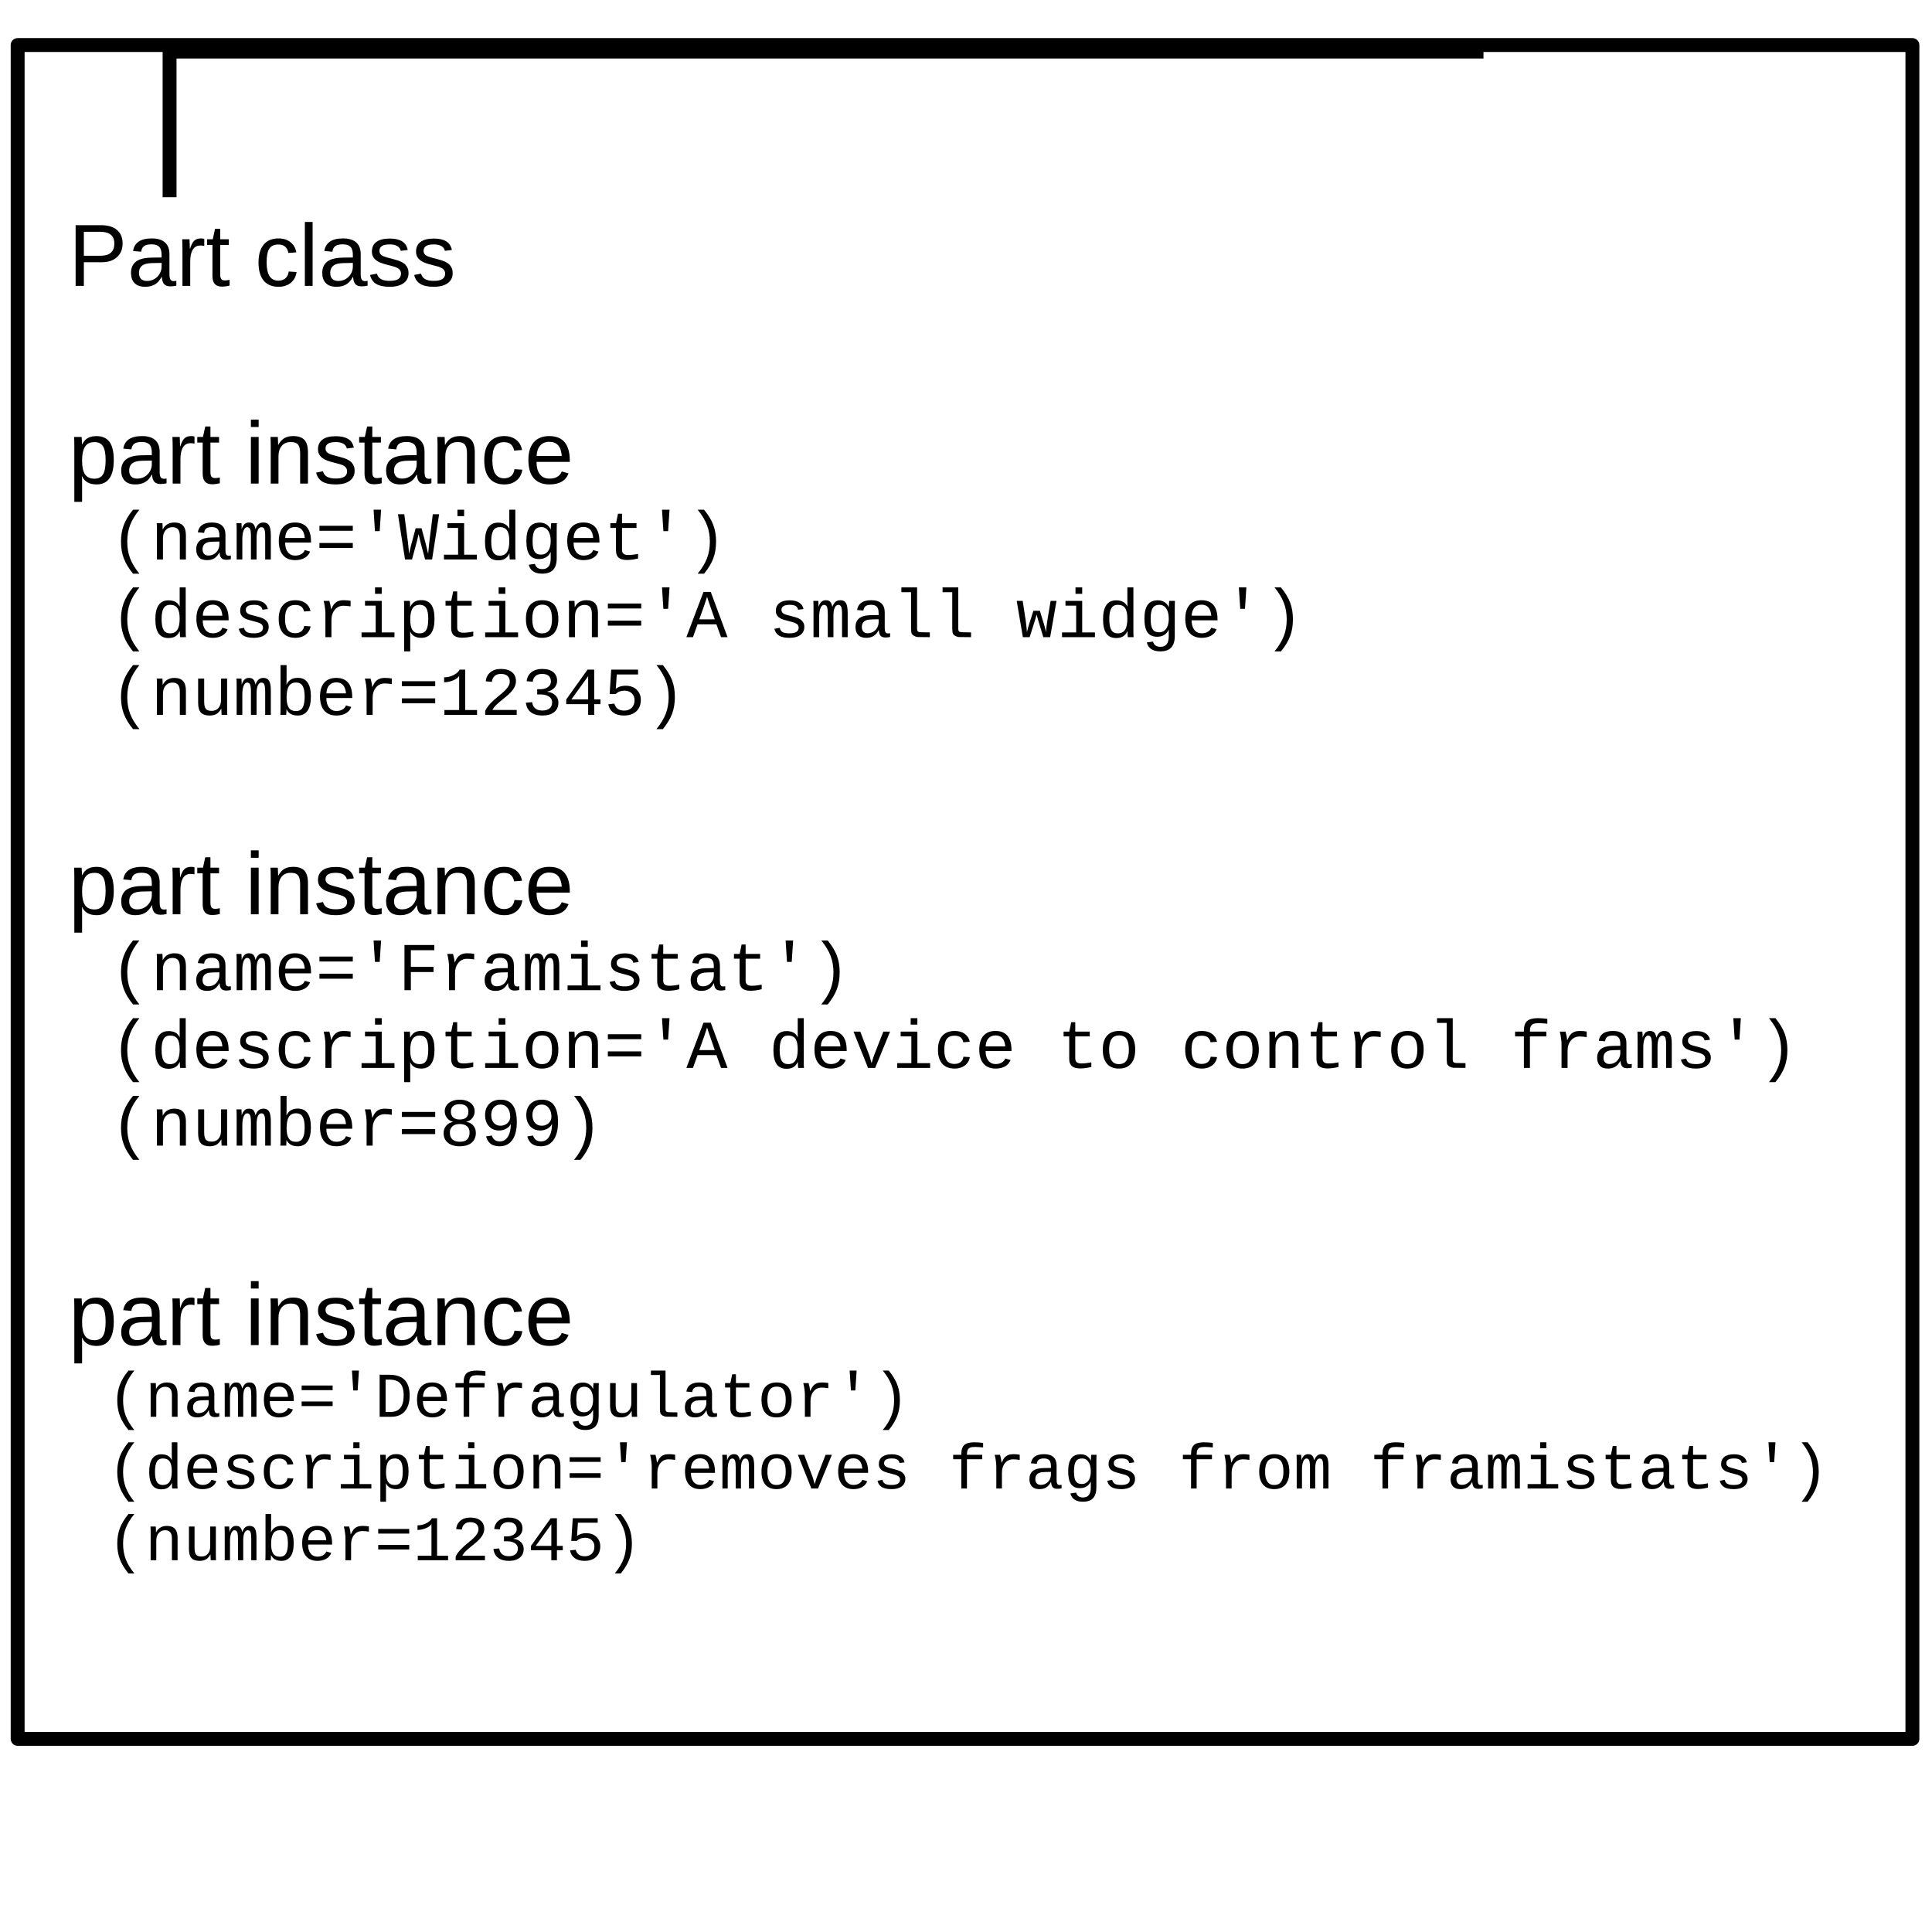
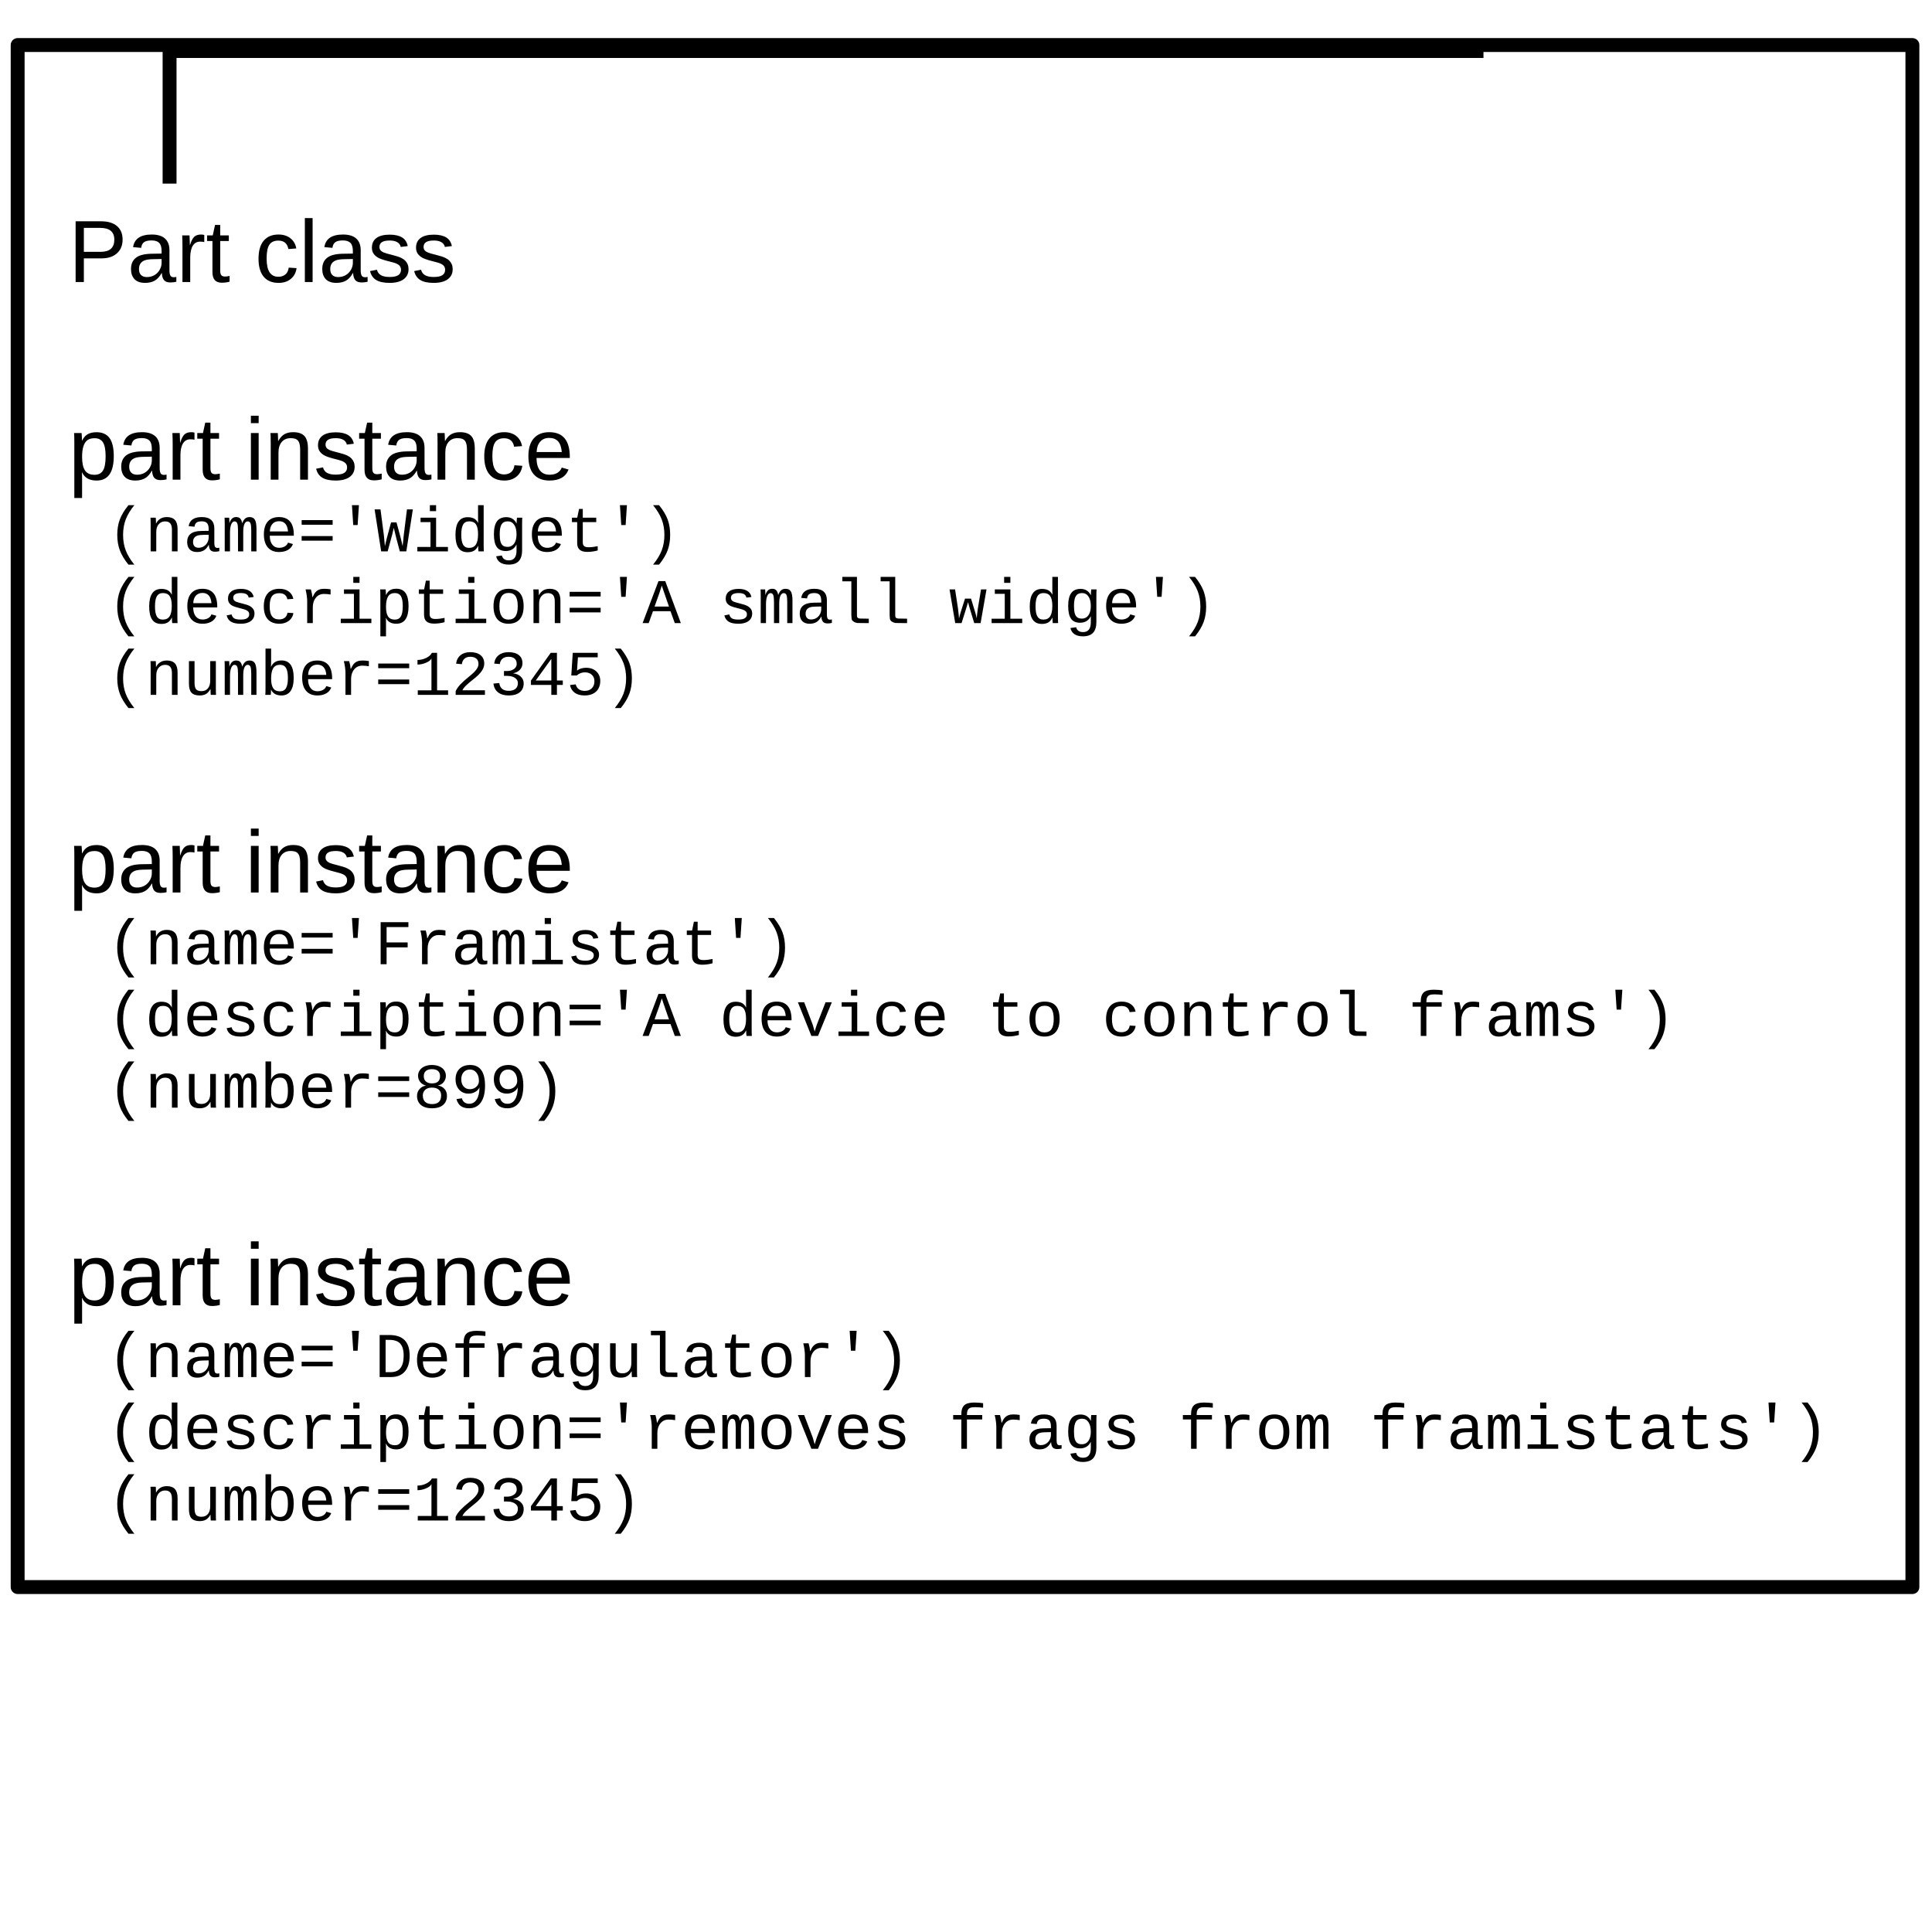
<svg xmlns="http://www.w3.org/2000/svg" version="1.2" baseProfile="tiny" width="139mm" height="137mm" viewBox="0 0 13900 13700" preserveAspectRatio="xMidYMid" fill-rule="evenodd" stroke-width="28.222" stroke-linejoin="round" xml:space="preserve">
  <defs>
    <font id="EmbeddedFont_1" horiz-adv-x="2048">
      <font-face font-family="Liberation Mono" units-per-em="2048" font-weight="normal" font-style="normal" ascent="1701" descent="623" />
      <missing-glyph horiz-adv-x="2048" d="M 0,0 L 2047,0 2047,2047 0,2047 0,0 Z" />
      <glyph unicode="w" horiz-adv-x="1199" d="M 1018,0 L 814,0 671,471 614,673 575,534 407,0 204,0 21,1082 199,1082 292,475 C 314,299 325,190 325,149 351,256 370,327 383,363 L 518,787 711,787 841,362 C 862,292 881,221 896,149 896,169 897,194 900,224 903,254 906,285 910,317 914,348 918,378 922,407 926,436 929,458 931,475 L 1032,1082 1208,1082 1018,0 Z" />
      <glyph unicode="v" horiz-adv-x="1103" d="M 715,0 L 502,0 69,1082 271,1082 539,378 556,325 608,141 643,258 682,376 958,1082 1159,1082 715,0 Z" />
      <glyph unicode="u" horiz-adv-x="863" d="M 365,1082 L 365,396 C 365,292 381,220 414,180 447,139 505,119 589,119 675,119 743,148 793,207 843,266 868,348 868,455 L 868,1082 1049,1082 1049,231 C 1049,105 1051,28 1055,0 L 885,0 C 884,3 884,12 883,27 882,42 882,59 881,78 880,97 878,132 877,185 L 874,185 C 833,110 785,58 731,27 676,-4 609,-20 528,-20 409,-20 323,10 268,69 213,128 185,225 185,361 L 185,1082 365,1082 Z" />
      <glyph unicode="t" horiz-adv-x="839" d="M 190,940 L 190,1082 360,1082 418,1364 538,1364 538,1082 970,1082 970,940 538,940 538,288 C 538,235 552,196 581,171 609,146 655,133 720,133 809,133 908,144 1017,167 L 1017,30 C 904,-1 793,-16 682,-16 574,-16 493,7 439,53 385,98 358,170 358,269 L 358,940 190,940 Z" />
      <glyph unicode="s" horiz-adv-x="863" d="M 1060,309 C 1060,206 1021,126 944,68 866,9 758,-20 621,-20 484,-20 379,2 308,45 236,88 189,155 167,248 L 326,279 C 339,222 366,180 408,154 449,127 520,114 621,114 801,114 891,171 891,285 891,328 875,362 842,389 809,415 759,436 692,453 516,496 404,530 357,555 310,580 273,611 248,648 223,685 210,731 210,786 210,884 245,961 316,1016 387,1071 489,1099 623,1099 740,1099 834,1077 904,1033 974,988 1018,924 1035,839 L 873,819 C 866,867 842,903 802,928 762,953 702,965 623,965 460,965 378,915 378,814 378,774 392,742 420,718 447,694 492,675 553,660 L 672,629 C 781,602 859,576 907,550 954,524 992,492 1019,453 1046,414 1060,366 1060,309 Z" />
      <glyph unicode="r" horiz-adv-x="791" d="M 1045,918 C 970,931 900,937 833,937 726,937 639,897 573,816 507,735 474,633 474,508 L 474,0 294,0 294,701 C 294,752 290,811 281,880 272,949 259,1016 242,1082 L 413,1082 C 440,990 456,907 461,832 L 466,832 C 499,907 532,962 564,997 596,1032 634,1058 678,1076 722,1093 776,1102 839,1102 908,1102 977,1096 1045,1085 L 1045,918 Z" />
      <glyph unicode="p" horiz-adv-x="911" d="M 1090,546 C 1090,169 959,-20 698,-20 534,-20 424,41 367,164 L 362,164 C 365,159 366,103 366,-2 L 366,-425 185,-425 185,858 C 185,971 183,1046 179,1082 L 354,1082 C 355,1079 356,1070 357,1053 358,1036 360,1011 362,978 363,945 364,920 364,904 L 368,904 C 401,974 444,1025 496,1057 547,1088 615,1104 698,1104 830,1104 928,1059 993,968 1058,877 1090,736 1090,546 Z M 904,546 C 904,697 884,804 843,869 802,933 738,965 651,965 550,965 478,929 433,856 388,783 366,672 366,524 366,382 388,278 433,212 478,146 550,113 649,113 738,113 802,147 843,214 884,281 904,392 904,546 Z" />
      <glyph unicode="o" horiz-adv-x="959" d="M 1097,542 C 1097,360 1055,221 972,125 888,28 767,-20 609,-20 454,-20 336,29 254,126 171,223 130,362 130,542 130,728 172,868 257,962 341,1055 460,1102 615,1102 778,1102 899,1056 978,963 1057,870 1097,730 1097,542 Z M 908,542 C 908,685 885,792 840,863 794,934 720,969 618,969 515,969 439,933 391,861 343,789 319,683 319,542 319,402 343,296 391,223 439,150 511,113 607,113 713,113 790,149 837,220 884,291 908,399 908,542 Z" />
      <glyph unicode="n" horiz-adv-x="863" d="M 868,0 L 868,695 C 868,786 851,853 816,897 781,941 725,963 648,963 565,963 498,933 445,873 392,812 365,730 365,627 L 365,0 185,0 185,851 C 185,977 183,1054 179,1082 L 349,1082 C 350,1079 350,1070 351,1055 352,1040 353,1024 354,1005 355,986 356,950 357,897 L 360,897 C 430,1034 545,1102 706,1102 821,1102 907,1071 964,1009 1021,946 1049,850 1049,721 L 1049,0 868,0 Z" />
      <glyph unicode="m" horiz-adv-x="1007" d="M 531,0 L 531,686 C 531,789 523,861 507,902 490,943 460,963 417,963 374,963 340,931 314,867 287,803 274,716 274,607 L 274,0 105,0 105,851 C 105,977 103,1054 99,1082 L 248,1082 254,955 254,907 256,907 C 279,975 307,1025 342,1056 377,1087 420,1102 472,1102 531,1102 575,1086 604,1054 633,1022 653,973 666,906 L 668,906 C 695,977 727,1027 764,1057 801,1087 847,1102 904,1102 983,1102 1039,1073 1073,1016 1107,959 1124,860 1124,721 L 1124,0 956,0 956,686 C 956,789 948,861 932,902 915,943 885,963 842,963 798,963 763,935 738,879 712,823 699,739 699,627 L 699,0 531,0 Z" />
      <glyph unicode="l" horiz-adv-x="983" d="M 736,142 L 1116,142 1116,0 134,0 134,142 556,142 556,1342 267,1342 267,1484 736,1484 736,142 Z" />
      <glyph unicode="i" horiz-adv-x="959" d="M 745,142 L 1125,142 1125,0 143,0 143,142 565,142 565,940 246,940 246,1082 745,1082 745,142 Z M 545,1292 L 545,1484 745,1484 745,1292 545,1292 Z" />
      <glyph unicode="g" horiz-adv-x="887" d="M 615,-424 C 503,-424 413,-401 345,-355 277,-309 234,-243 215,-157 L 399,-132 C 410,-182 435,-220 473,-247 510,-274 560,-288 621,-288 786,-288 869,-183 869,27 L 869,221 867,221 C 834,152 789,100 731,65 673,30 604,12 524,12 392,12 296,55 235,142 174,228 143,364 143,549 143,738 176,877 241,966 306,1055 407,1099 543,1099 618,1099 684,1082 740,1047 795,1012 838,962 868,897 L 871,897 C 871,917 872,951 875,999 878,1046 880,1074 883,1082 L 1054,1082 C 1050,1046 1048,971 1048,858 L 1048,32 C 1048,-119 1013,-233 942,-309 871,-386 762,-424 615,-424 Z M 869,551 C 869,680 844,781 794,855 744,928 675,965 588,965 497,965 431,933 390,870 349,806 329,700 329,551 329,450 338,371 355,313 372,254 398,212 434,185 470,158 520,145 585,145 642,145 692,161 735,193 778,224 811,271 834,332 857,393 869,466 869,551 Z" />
      <glyph unicode="f" horiz-adv-x="959" d="M 580,940 L 580,0 400,0 400,940 138,940 138,1082 400,1082 400,1107 C 400,1244 432,1341 497,1398 561,1455 668,1484 818,1484 866,1484 918,1482 974,1478 1029,1473 1071,1468 1099,1463 L 1099,1318 C 1079,1321 1039,1325 978,1329 917,1333 870,1335 839,1335 770,1335 717,1327 682,1312 647,1297 621,1272 605,1237 588,1202 580,1154 580,1092 L 580,1082 1071,1082 1071,940 580,940 Z" />
      <glyph unicode="e" horiz-adv-x="959" d="M 322,503 C 322,382 349,287 403,218 456,149 530,115 623,115 692,115 752,130 804,160 855,189 890,230 907,281 L 1065,236 C 1036,153 982,90 904,46 825,2 732,-20 623,-20 466,-20 345,29 260,127 175,225 133,365 133,548 133,726 175,863 258,959 341,1054 460,1102 617,1102 774,1102 892,1054 973,959 1054,864 1094,720 1094,527 L 1094,503 322,503 Z M 619,969 C 530,969 459,940 407,882 355,823 327,743 324,641 L 908,641 C 889,860 793,969 619,969 Z" />
      <glyph unicode="d" horiz-adv-x="911" d="M 862,174 C 829,104 786,53 732,22 678,-10 611,-26 530,-26 395,-26 296,20 233,113 170,206 138,345 138,532 138,909 269,1098 530,1098 611,1098 678,1084 733,1055 787,1026 830,979 863,914 L 865,914 863,1065 863,1484 1043,1484 1043,223 C 1043,110 1045,36 1049,0 L 877,0 C 874,10 872,34 870,73 868,112 867,145 867,174 L 862,174 Z M 324,538 C 324,390 344,282 384,215 423,147 488,113 577,113 674,113 746,148 793,219 840,289 863,401 863,554 863,697 841,802 796,867 751,932 678,965 579,965 489,965 424,931 384,862 344,793 324,685 324,538 Z" />
      <glyph unicode="c" horiz-adv-x="935" d="M 130,542 C 130,722 173,860 259,957 345,1054 469,1102 632,1102 753,1102 853,1073 932,1015 1011,956 1059,878 1078,779 L 886,765 C 875,826 849,874 806,909 763,944 703,961 624,961 519,961 442,928 393,863 344,798 319,692 319,546 319,398 344,290 393,222 442,153 518,119 623,119 695,119 755,137 802,172 849,207 879,261 890,334 L 1080,322 C 1071,258 1047,200 1008,148 968,95 915,54 850,25 785,-5 712,-20 631,-20 468,-20 343,28 258,124 173,220 130,359 130,542 Z" />
      <glyph unicode="b" horiz-adv-x="911" d="M 1090,546 C 1090,357 1056,215 989,121 921,27 824,-20 698,-20 535,-20 424,41 364,164 L 362,164 C 362,132 361,99 359,64 356,29 354,8 353,0 L 179,0 C 183,36 185,110 185,223 L 185,1484 365,1484 365,1061 C 365,1018 364,965 361,904 L 365,904 C 426,1037 537,1104 699,1104 960,1104 1090,918 1090,546 Z M 904,540 C 904,689 884,798 843,865 802,932 737,965 650,965 551,965 478,929 433,856 388,783 365,672 365,524 365,385 387,281 431,214 475,147 547,113 648,113 738,113 803,148 844,218 884,287 904,395 904,540 Z" />
      <glyph unicode="a" horiz-adv-x="1031" d="M 1101,111 C 1118,111 1138,113 1160,118 L 1160,6 C 1115,-5 1068,-10 1021,-10 954,-10 906,8 876,43 845,78 828,132 824,207 L 818,207 C 775,126 724,68 665,33 606,-2 533,-20 446,-20 341,-20 261,9 208,66 155,123 128,202 128,302 128,535 279,653 582,656 L 818,660 818,719 C 818,806 800,869 765,908 730,946 673,965 596,965 517,965 461,951 426,923 391,895 371,852 364,793 L 176,810 C 207,1005 348,1102 599,1102 732,1102 833,1071 900,1009 967,946 1000,856 1000,738 L 1000,272 C 1000,219 1007,179 1021,152 1035,125 1062,111 1101,111 Z M 492,117 C 556,117 613,132 662,163 711,194 750,235 777,286 804,337 818,390 818,445 L 818,534 628,530 C 549,529 489,520 448,504 407,488 375,464 352,431 329,398 317,354 317,299 317,244 332,200 362,167 391,134 435,117 492,117 Z" />
      <glyph unicode="W" horiz-adv-x="1199" d="M 1018,0 L 810,0 C 761,184 723,324 698,420 672,516 645,628 616,756 597,673 579,597 563,530 546,463 498,286 419,0 L 211,0 0,1349 189,1349 298,514 C 309,427 320,311 331,168 352,260 370,336 385,396 399,456 447,634 528,931 L 703,931 C 749,762 785,630 812,533 838,436 867,315 900,168 L 935,514 1039,1349 1228,1349 1018,0 Z" />
      <glyph unicode="F" horiz-adv-x="863" d="M 385,1193 L 385,699 1061,699 1061,541 385,541 385,0 194,0 194,1349 1085,1349 1085,1193 385,1193 Z" />
      <glyph unicode="D" horiz-adv-x="959" d="M 1125,688 C 1125,467 1074,298 972,179 869,60 723,0 532,0 L 162,0 162,1349 473,1349 C 692,1349 856,1294 964,1185 1071,1075 1125,909 1125,688 Z M 933,688 C 933,864 896,992 823,1073 750,1153 633,1193 474,1193 L 353,1193 353,156 515,156 C 656,156 761,200 830,289 899,378 933,511 933,688 Z" />
      <glyph unicode="A" horiz-adv-x="1199" d="M 1034,0 L 896,382 333,382 196,0 0,0 510,1349 727,1349 1228,0 1034,0 Z M 616,1205 L 604,1166 535,954 384,531 847,531 674,1031 616,1205 Z" />
      <glyph unicode="=" horiz-adv-x="1007" d="M 116,856 L 116,1004 1111,1004 1111,856 116,856 Z M 116,344 L 116,492 1111,492 1111,344 116,344 Z" />
      <glyph unicode="9" horiz-adv-x="959" d="M 1087,703 C 1087,472 1043,294 954,169 865,43 740,-20 577,-20 467,-20 379,3 313,50 246,96 199,171 170,274 L 342,301 C 378,184 457,125 580,125 683,125 763,172 821,265 878,358 908,486 909,650 882,590 837,542 772,506 707,469 636,451 559,451 433,451 332,494 256,579 179,664 141,774 141,911 141,1052 183,1164 267,1247 350,1329 465,1370 610,1370 928,1370 1087,1148 1087,703 Z M 891,862 C 891,969 864,1057 811,1124 758,1191 689,1224 604,1224 517,1224 449,1195 399,1137 349,1079 324,1004 324,911 324,816 349,739 399,681 449,622 517,593 602,593 653,593 701,605 746,628 791,651 826,683 852,724 878,765 891,811 891,862 Z" />
      <glyph unicode="8" horiz-adv-x="959" d="M 1094,378 C 1094,255 1053,158 970,87 887,16 768,-20 614,-20 463,-20 346,15 261,85 176,155 133,252 133,376 133,462 159,535 212,596 265,656 332,693 414,707 L 414,711 C 339,729 279,767 234,825 189,883 166,949 166,1024 166,1089 185,1149 222,1202 259,1255 311,1297 378,1326 445,1355 523,1370 610,1370 701,1370 781,1355 849,1326 917,1296 969,1255 1005,1202 1041,1149 1059,1089 1059,1022 1059,947 1036,880 990,822 944,764 884,728 809,713 L 809,709 C 896,695 965,659 1017,600 1068,541 1094,467 1094,378 Z M 872,1012 C 872,1086 850,1142 805,1180 760,1217 695,1236 610,1236 528,1236 464,1217 419,1179 373,1141 350,1085 350,1012 350,938 373,881 419,840 465,799 529,779 612,779 785,779 872,857 872,1012 Z M 907,395 C 907,475 881,537 829,580 777,623 704,644 610,644 519,644 448,621 397,575 345,528 319,467 319,391 319,301 344,233 395,186 445,139 519,115 616,115 714,115 787,138 835,184 883,230 907,300 907,395 Z" />
      <glyph unicode="5" horiz-adv-x="959" d="M 1099,444 C 1099,351 1079,270 1040,200 1001,130 943,76 868,38 792,-1 702,-20 599,-20 468,-20 362,9 281,66 200,123 149,206 128,315 L 310,336 C 348,197 446,127 603,127 697,127 772,155 828,211 884,267 912,343 912,440 912,523 884,590 829,643 774,696 700,722 607,722 558,722 513,714 471,699 429,684 387,658 345,621 L 169,621 216,1349 1017,1349 1017,1204 382,1204 353,779 C 431,839 528,869 644,869 780,869 890,830 974,752 1057,673 1099,571 1099,444 Z" />
      <glyph unicode="4" horiz-adv-x="1007" d="M 937,319 L 937,0 757,0 757,319 103,319 103,459 738,1349 937,1349 937,461 1125,461 1125,319 937,319 Z M 757,1154 L 257,461 757,461 757,1154 Z" />
      <glyph unicode="3" horiz-adv-x="959" d="M 1099,370 C 1099,246 1057,150 973,82 889,14 772,-20 621,-20 478,-20 364,12 279,77 194,142 143,237 128,362 L 314,379 C 338,212 440,129 621,129 712,129 783,150 835,192 886,234 912,295 912,376 912,426 897,468 867,503 836,537 795,563 743,582 691,600 633,609 568,609 L 466,609 466,765 564,765 C 621,765 674,775 722,794 769,813 807,839 834,874 861,909 875,950 875,997 875,1068 853,1123 809,1163 764,1202 698,1222 611,1222 532,1222 468,1202 419,1161 370,1120 341,1063 333,989 L 152,1003 C 165,1118 213,1208 296,1273 378,1338 484,1370 613,1370 754,1370 864,1339 943,1277 1021,1214 1060,1127 1060,1016 1060,937 1034,868 981,809 928,750 856,712 765,693 L 765,689 C 866,678 947,642 1008,583 1069,524 1099,453 1099,370 Z" />
      <glyph unicode="2" horiz-adv-x="911" d="M 144,0 L 144,117 C 177,190 228,263 297,337 366,410 459,494 578,589 684,674 760,747 807,810 854,873 877,933 877,991 877,1065 854,1122 808,1162 762,1202 696,1222 611,1222 535,1222 474,1201 427,1160 380,1118 352,1059 343,984 L 159,1001 C 172,1114 219,1204 298,1271 377,1337 482,1370 611,1370 753,1370 864,1338 943,1274 1022,1210 1062,1119 1062,1002 1062,925 1037,849 986,773 935,696 860,618 759,538 622,429 527,348 474,297 421,245 383,195 361,146 L 1084,146 1084,0 144,0 Z" />
      <glyph unicode="1" horiz-adv-x="959" d="M 157,0 L 157,145 596,145 596,1166 C 571,1114 513,1069 421,1030 328,991 237,972 148,972 L 148,1120 C 247,1120 340,1142 428,1185 515,1228 576,1283 611,1349 L 777,1349 777,145 1130,145 1130,0 157,0 Z" />
      <glyph unicode=")" horiz-adv-x="529" d="M 885,532 C 885,345 858,179 803,32 748,-115 656,-268 528,-425 L 336,-425 C 467,-264 560,-110 616,39 672,187 700,351 700,530 700,709 672,872 616,1021 560,1169 467,1323 336,1484 L 528,1484 C 658,1324 750,1171 804,1026 858,881 885,716 885,532 Z" />
      <glyph unicode="(" horiz-adv-x="529" d="M 529,530 C 529,347 557,181 614,33 671,-115 763,-268 891,-425 L 701,-425 C 573,-268 481,-115 426,33 370,180 342,347 342,532 342,714 369,878 424,1025 479,1171 571,1324 701,1484 L 891,1484 C 763,1327 671,1174 614,1026 557,877 529,712 529,530 Z" />
      <glyph unicode="'" horiz-adv-x="241" d="M 684,845 L 543,845 502,1484 726,1484 684,845 Z" />
      <glyph unicode=" " horiz-adv-x="1222" />
    </font>
  </defs>
  <defs>
    <font id="EmbeddedFont_2" horiz-adv-x="2048">
      <font-face font-family="Liberation Sans" units-per-em="2048" font-weight="normal" font-style="normal" ascent="1845" descent="431" />
      <missing-glyph horiz-adv-x="2048" d="M 0,0 L 2047,0 2047,2047 0,2047 0,0 Z" />
      <glyph unicode="t" horiz-adv-x="528" d="M 554,8 C 495,-8 434,-16 372,-16 228,-16 156,66 156,229 L 156,951 31,951 31,1082 163,1082 216,1324 336,1324 336,1082 536,1082 536,951 336,951 336,268 C 336,216 345,180 362,159 379,138 408,127 450,127 474,127 509,132 554,141 L 554,8 Z" />
      <glyph unicode="s" horiz-adv-x="888" d="M 950,299 C 950,197 912,118 835,63 758,8 650,-20 511,-20 376,-20 273,2 200,47 127,91 79,160 57,254 L 216,285 C 231,227 263,185 311,158 359,131 426,117 511,117 602,117 669,131 712,159 754,187 775,229 775,285 775,328 760,362 731,389 702,416 654,438 589,455 L 460,489 C 357,516 283,542 240,568 196,593 162,624 137,661 112,698 100,743 100,796 100,895 135,970 206,1022 276,1073 378,1099 513,1099 632,1099 727,1078 798,1036 868,994 912,927 931,834 L 769,814 C 759,862 732,899 689,925 645,950 586,963 513,963 432,963 372,951 333,926 294,901 275,864 275,814 275,783 283,758 299,738 315,718 339,701 370,687 401,673 467,654 568,629 663,605 732,583 774,563 816,542 849,520 874,495 898,470 917,442 930,410 943,377 950,340 950,299 Z" />
      <glyph unicode="r" horiz-adv-x="504" d="M 142,0 L 142,830 C 142,906 140,990 136,1082 L 306,1082 C 311,959 314,886 314,861 L 318,861 C 347,954 380,1017 417,1051 454,1085 507,1102 575,1102 599,1102 623,1099 648,1092 L 648,927 C 624,934 592,937 552,937 477,937 420,905 381,841 342,776 322,684 322,564 L 322,0 142,0 Z" />
      <glyph unicode="p" horiz-adv-x="911" d="M 1053,546 C 1053,169 920,-20 655,-20 488,-20 376,43 319,168 L 314,168 C 317,163 318,106 318,-2 L 318,-425 138,-425 138,861 C 138,972 136,1046 132,1082 L 306,1082 C 307,1079 308,1070 309,1054 310,1037 312,1012 314,978 315,944 316,921 316,908 L 320,908 C 352,975 394,1024 447,1055 500,1086 569,1101 655,1101 788,1101 888,1056 954,967 1020,878 1053,737 1053,546 Z M 864,542 C 864,693 844,800 803,865 762,930 698,962 609,962 538,962 482,947 442,917 401,887 371,840 350,777 329,713 318,630 318,528 318,386 341,281 386,214 431,147 505,113 607,113 696,113 762,146 803,212 844,277 864,387 864,542 Z" />
      <glyph unicode="n" horiz-adv-x="863" d="M 825,0 L 825,686 C 825,757 818,813 804,852 790,891 768,920 737,937 706,954 661,963 602,963 515,963 447,933 397,874 347,815 322,732 322,627 L 322,0 142,0 142,851 C 142,977 140,1054 136,1082 L 306,1082 C 307,1079 307,1070 308,1055 309,1040 310,1024 311,1005 312,986 313,950 314,897 L 317,897 C 358,972 406,1025 461,1056 515,1087 582,1102 663,1102 782,1102 869,1073 924,1014 979,955 1006,857 1006,721 L 1006,0 825,0 Z" />
      <glyph unicode="l" horiz-adv-x="193" d="M 138,0 L 138,1484 318,1484 318,0 138,0 Z" />
      <glyph unicode="i" horiz-adv-x="193" d="M 137,1312 L 137,1484 317,1484 317,1312 137,1312 Z M 137,0 L 137,1082 317,1082 317,0 137,0 Z" />
      <glyph unicode="e" horiz-adv-x="959" d="M 276,503 C 276,379 302,283 353,216 404,149 479,115 578,115 656,115 719,131 766,162 813,193 844,233 861,281 L 1019,236 C 954,65 807,-20 578,-20 418,-20 296,28 213,123 129,218 87,360 87,548 87,727 129,864 213,959 296,1054 416,1102 571,1102 889,1102 1048,910 1048,527 L 1048,503 276,503 Z M 862,641 C 852,755 823,838 775,891 727,943 658,969 568,969 481,969 412,940 361,882 310,823 282,743 278,641 L 862,641 Z" />
      <glyph unicode="c" horiz-adv-x="887" d="M 275,546 C 275,402 298,295 343,226 388,157 457,122 548,122 612,122 666,139 709,174 752,209 778,262 788,334 L 970,322 C 956,218 912,135 837,73 762,11 668,-20 553,-20 402,-20 286,28 207,124 127,219 87,359 87,542 87,724 127,863 207,959 287,1054 402,1102 551,1102 662,1102 754,1073 827,1016 900,959 945,880 964,779 L 779,765 C 770,825 746,873 708,908 670,943 616,961 546,961 451,961 382,929 339,866 296,803 275,696 275,546 Z" />
      <glyph unicode="a" horiz-adv-x="1031" d="M 414,-20 C 305,-20 224,9 169,66 114,123 87,202 87,302 87,414 124,500 198,560 271,620 390,652 554,656 L 797,660 797,719 C 797,807 778,870 741,908 704,946 645,965 565,965 484,965 426,951 389,924 352,897 330,853 323,793 L 135,810 C 166,1005 310,1102 569,1102 705,1102 807,1071 876,1009 945,946 979,856 979,738 L 979,272 C 979,219 986,179 1000,152 1014,125 1041,111 1080,111 1097,111 1117,113 1139,118 L 1139,6 C 1094,-5 1047,-10 1000,-10 933,-10 885,8 855,43 824,78 807,132 803,207 L 797,207 C 751,124 698,66 637,32 576,-3 501,-20 414,-20 Z M 455,115 C 521,115 580,130 631,160 682,190 723,231 753,284 782,336 797,390 797,445 L 797,534 600,530 C 515,529 451,520 408,504 364,488 330,463 307,430 284,397 272,353 272,299 272,240 288,195 320,163 351,131 396,115 455,115 Z" />
      <glyph unicode="P" horiz-adv-x="1079" d="M 1258,985 C 1258,852 1215,746 1128,667 1041,588 922,549 773,549 L 359,549 359,0 168,0 168,1409 761,1409 C 919,1409 1041,1372 1128,1298 1215,1224 1258,1120 1258,985 Z M 1066,983 C 1066,1165 957,1256 738,1256 L 359,1256 359,700 746,700 C 959,700 1066,794 1066,983 Z" />
      <glyph unicode=" " horiz-adv-x="575" />
    </font>
  </defs>
  <g visibility="visible" id="MasterSlide_1_Default">
    <rect fill="none" stroke="none" x="0" y="0" width="13900" height="13700" />
  </g>
  <g visibility="visible" id="Slide_1_page1">
    <g id="DrawingGroup_1">
      <g>
-         <path fill="rgb(255,255,255)" stroke="none" d="M 6943,12510 L 127,12510 127,324 13759,324 13759,12510 6943,12510 Z" />
-         <path fill="none" stroke="rgb(0,0,0)" id="Drawing_1_0" stroke-width="100" stroke-linejoin="round" d="M 6943,12510 L 127,12510 127,324 13759,324 13759,12510 6943,12510 Z" />
+         <path fill="rgb(255,255,255)" stroke="none" d="M 6943,11418 L 127,11418 127,324 13759,324 13759,11418 6943,11418 Z" />
+         <path fill="none" stroke="rgb(0,0,0)" id="Drawing_1_0" stroke-width="100" stroke-linejoin="round" d="M 6943,11418 L 127,11418 127,324 13759,324 13759,11418 6943,11418 Z" />
      </g>
      <g id="Drawing_2">
-         <rect fill="none" stroke="none" x="242" y="645" width="13297" height="11514" />
+         <rect fill="none" stroke="none" x="242" y="617" width="13297" height="10584" />
        <g fill="rgb(0,0,0)" stroke="none" font-family="Liberation Sans" font-size="635" font-style="normal" font-weight="400">
-           <text x="492" y="2057">
+           <text x="492" y="2029">
            <tspan x="492 915 1267 1478 1656 1834 2151 2291 2643 2960">Part class</tspan>
          </text>
-           <text fill="rgb(0,0,0)" stroke="none" x="492" y="3479">
-             <tspan x="492 843 1195 1406 1584 1762 1902 2253 2571 2748 3100 3451 3769">part instance</tspan>
-           </text>
-         </g>
-         <g fill="rgb(0,0,0)" stroke="none" font-family="Liberation Mono" font-size="494" font-style="normal" font-weight="400">
-           <text x="492" y="4025"> </text>
-           <text fill="rgb(0,0,0)" stroke="none" x="788" y="4025">
-             <tspan x="788 1084 1381 1677 1973 2270 2566 2862 3159 3455 3751 4048 4344 4640 4937">(name='Widget')</tspan>
-           </text>
-           <text fill="rgb(0,0,0)" stroke="none" x="492" y="4584"> </text>
-           <text fill="rgb(0,0,0)" stroke="none" x="788" y="4584">
-             <tspan x="788 1084 1381 1677 1973 2270 2566 2862 3159 3455 3751 4048 4344 4640 4937 5233 5529 5826 6122 6418 6715 7011 7307 7604 7900 8196 8493 8789 9085">(description='A small widge')</tspan>
-           </text>
-           <text fill="rgb(0,0,0)" stroke="none" x="492" y="5143"> </text>
-           <text fill="rgb(0,0,0)" stroke="none" x="788" y="5143">
-             <tspan x="788 1084 1381 1677 1973 2270 2566 2862 3159 3455 3751 4048 4344 4640">(number=12345)</tspan>
-           </text>
-         </g>
-         <g fill="rgb(0,0,0)" stroke="none" font-family="Liberation Sans" font-size="635" font-style="normal" font-weight="400">
-           <text x="492" y="6578">
-             <tspan x="492 843 1195 1406 1584 1762 1902 2253 2571 2748 3100 3451 3769">part instance</tspan>
-           </text>
-         </g>
-         <g fill="rgb(0,0,0)" stroke="none" font-family="Liberation Mono" font-size="494" font-style="normal" font-weight="400">
-           <text x="492" y="7124"> </text>
-           <text fill="rgb(0,0,0)" stroke="none" x="788" y="7124">
-             <tspan x="788 1084 1381 1677 1973 2270 2566 2862 3159 3455 3751 4048 4344 4640 4937 5233 5529 5826">(name='Framistat')</tspan>
-           </text>
-           <text fill="rgb(0,0,0)" stroke="none" x="492" y="7683"> </text>
-           <text fill="rgb(0,0,0)" stroke="none" x="788" y="7683">
-             <tspan x="788 1084 1381 1677 1973 2270 2566 2862 3159 3455 3751 4048 4344 4640 4937 5233 5529 5826 6122 6418 6715 7011 7307 7604 7900 8196 8493 8789 9085 9382 9678 9974 10271 10567 10863 11160 11456 11752 12049 12345 12641">(description='A device to control frams')</tspan>
-           </text>
-           <text fill="rgb(0,0,0)" stroke="none" x="492" y="8242"> </text>
-           <text fill="rgb(0,0,0)" stroke="none" x="788" y="8242">
-             <tspan x="788 1084 1381 1677 1973 2270 2566 2862 3159 3455 3751 4048">(number=899)</tspan>
-           </text>
-         </g>
-         <g fill="rgb(0,0,0)" stroke="none" font-family="Liberation Sans" font-size="635" font-style="normal" font-weight="400">
-           <text x="492" y="9677">
+           <text fill="rgb(0,0,0)" stroke="none" x="492" y="3451">
            <tspan x="492 843 1195 1406 1584 1762 1902 2253 2571 2748 3100 3451 3769">part instance</tspan>
          </text>
        </g>
        <g fill="rgb(0,0,0)" stroke="none" font-family="Liberation Mono" font-size="459" font-style="normal" font-weight="400">
-           <text x="492" y="10193"> </text>
-           <text fill="rgb(0,0,0)" stroke="none" x="767" y="10193">
+           <text x="492" y="3967"> </text>
+           <text fill="rgb(0,0,0)" stroke="none" x="767" y="3967">
+             <tspan x="767 1042 1317 1593 1868 2143 2418 2693 2968 3244 3519 3794 4069 4344 4619">(name='Widget')</tspan>
+           </text>
+           <text fill="rgb(0,0,0)" stroke="none" x="492" y="4483"> </text>
+           <text fill="rgb(0,0,0)" stroke="none" x="767" y="4483">
+             <tspan x="767 1042 1317 1593 1868 2143 2418 2693 2968 3244 3519 3794 4069 4344 4619 4895 5170 5445 5720 5995 6270 6546 6821 7096 7371 7646 7921 8197 8472">(description='A small widge')</tspan>
+           </text>
+           <text fill="rgb(0,0,0)" stroke="none" x="492" y="4999"> </text>
+           <text fill="rgb(0,0,0)" stroke="none" x="767" y="4999">
+             <tspan x="767 1042 1317 1593 1868 2143 2418 2693 2968 3244 3519 3794 4069 4344">(number=12345)</tspan>
+           </text>
+         </g>
+         <g fill="rgb(0,0,0)" stroke="none" font-family="Liberation Sans" font-size="635" font-style="normal" font-weight="400">
+           <text x="492" y="6421">
+             <tspan x="492 843 1195 1406 1584 1762 1902 2253 2571 2748 3100 3451 3769">part instance</tspan>
+           </text>
+         </g>
+         <g fill="rgb(0,0,0)" stroke="none" font-family="Liberation Mono" font-size="459" font-style="normal" font-weight="400">
+           <text x="492" y="6937"> </text>
+           <text fill="rgb(0,0,0)" stroke="none" x="767" y="6937">
+             <tspan x="767 1042 1317 1593 1868 2143 2418 2693 2968 3244 3519 3794 4069 4344 4619 4895 5170 5445">(name='Framistat')</tspan>
+           </text>
+           <text fill="rgb(0,0,0)" stroke="none" x="492" y="7453"> </text>
+           <text fill="rgb(0,0,0)" stroke="none" x="767" y="7453">
+             <tspan x="767 1042 1317 1593 1868 2143 2418 2693 2968 3244 3519 3794 4069 4344 4619 4895 5170 5445 5720 5995 6270 6546 6821 7096 7371 7646 7921 8197 8472 8747 9022 9297 9572 9848 10123 10398 10673 10948 11223 11499 11774">(description='A device to control frams')</tspan>
+           </text>
+           <text fill="rgb(0,0,0)" stroke="none" x="492" y="7969"> </text>
+           <text fill="rgb(0,0,0)" stroke="none" x="767" y="7969">
+             <tspan x="767 1042 1317 1593 1868 2143 2418 2693 2968 3244 3519 3794">(number=899)</tspan>
+           </text>
+         </g>
+         <g fill="rgb(0,0,0)" stroke="none" font-family="Liberation Sans" font-size="635" font-style="normal" font-weight="400">
+           <text x="492" y="9391">
+             <tspan x="492 843 1195 1406 1584 1762 1902 2253 2571 2748 3100 3451 3769">part instance</tspan>
+           </text>
+         </g>
+         <g fill="rgb(0,0,0)" stroke="none" font-family="Liberation Mono" font-size="459" font-style="normal" font-weight="400">
+           <text x="492" y="9907"> </text>
+           <text fill="rgb(0,0,0)" stroke="none" x="767" y="9907">
            <tspan x="767 1042 1317 1593 1868 2143 2418 2693 2968 3244 3519 3794 4069 4344 4619 4895 5170 5445 5720 5995 6270">(name='Defragulator')</tspan>
          </text>
-           <text fill="rgb(0,0,0)" stroke="none" x="492" y="10709"> </text>
-           <text fill="rgb(0,0,0)" stroke="none" x="767" y="10709">
+           <text fill="rgb(0,0,0)" stroke="none" x="492" y="10423"> </text>
+           <text fill="rgb(0,0,0)" stroke="none" x="767" y="10423">
            <tspan x="767 1042 1317 1593 1868 2143 2418 2693 2968 3244 3519 3794 4069 4344 4619 4895 5170 5445 5720 5995 6270 6546 6821 7096 7371 7646 7921 8197 8472 8747 9022 9297 9572 9848 10123 10398 10673 10948 11223 11499 11774 12049 12324 12599 12874">(description='removes frags from framistats')</tspan>
          </text>
-           <text fill="rgb(0,0,0)" stroke="none" x="492" y="11225"> </text>
-           <text fill="rgb(0,0,0)" stroke="none" x="767" y="11225">
+           <text fill="rgb(0,0,0)" stroke="none" x="492" y="10939"> </text>
+           <text fill="rgb(0,0,0)" stroke="none" x="767" y="10939">
            <tspan x="767 1042 1317 1593 1868 2143 2418 2693 2968 3244 3519 3794 4069 4344">(number=12345)</tspan>
          </text>
        </g>
      </g>
      <g>
-         <path fill="none" stroke="rgb(0,0,0)" id="Drawing_3_0" stroke-width="100" stroke-linejoin="round" d="M 1220,1419 L 1220,371" />
+         <path fill="none" stroke="rgb(0,0,0)" id="Drawing_3_0" stroke-width="100" stroke-linejoin="round" d="M 1220,1321 L 1220,367" />
      </g>
      <g>
-         <path fill="none" stroke="rgb(0,0,0)" id="Drawing_4_0" stroke-width="100" stroke-linejoin="round" d="M 1240,371 L 10673,371" />
+         <path fill="none" stroke="rgb(0,0,0)" id="Drawing_4_0" stroke-width="100" stroke-linejoin="round" d="M 1240,367 L 10673,367" />
      </g>
    </g>
  </g>
</svg>
